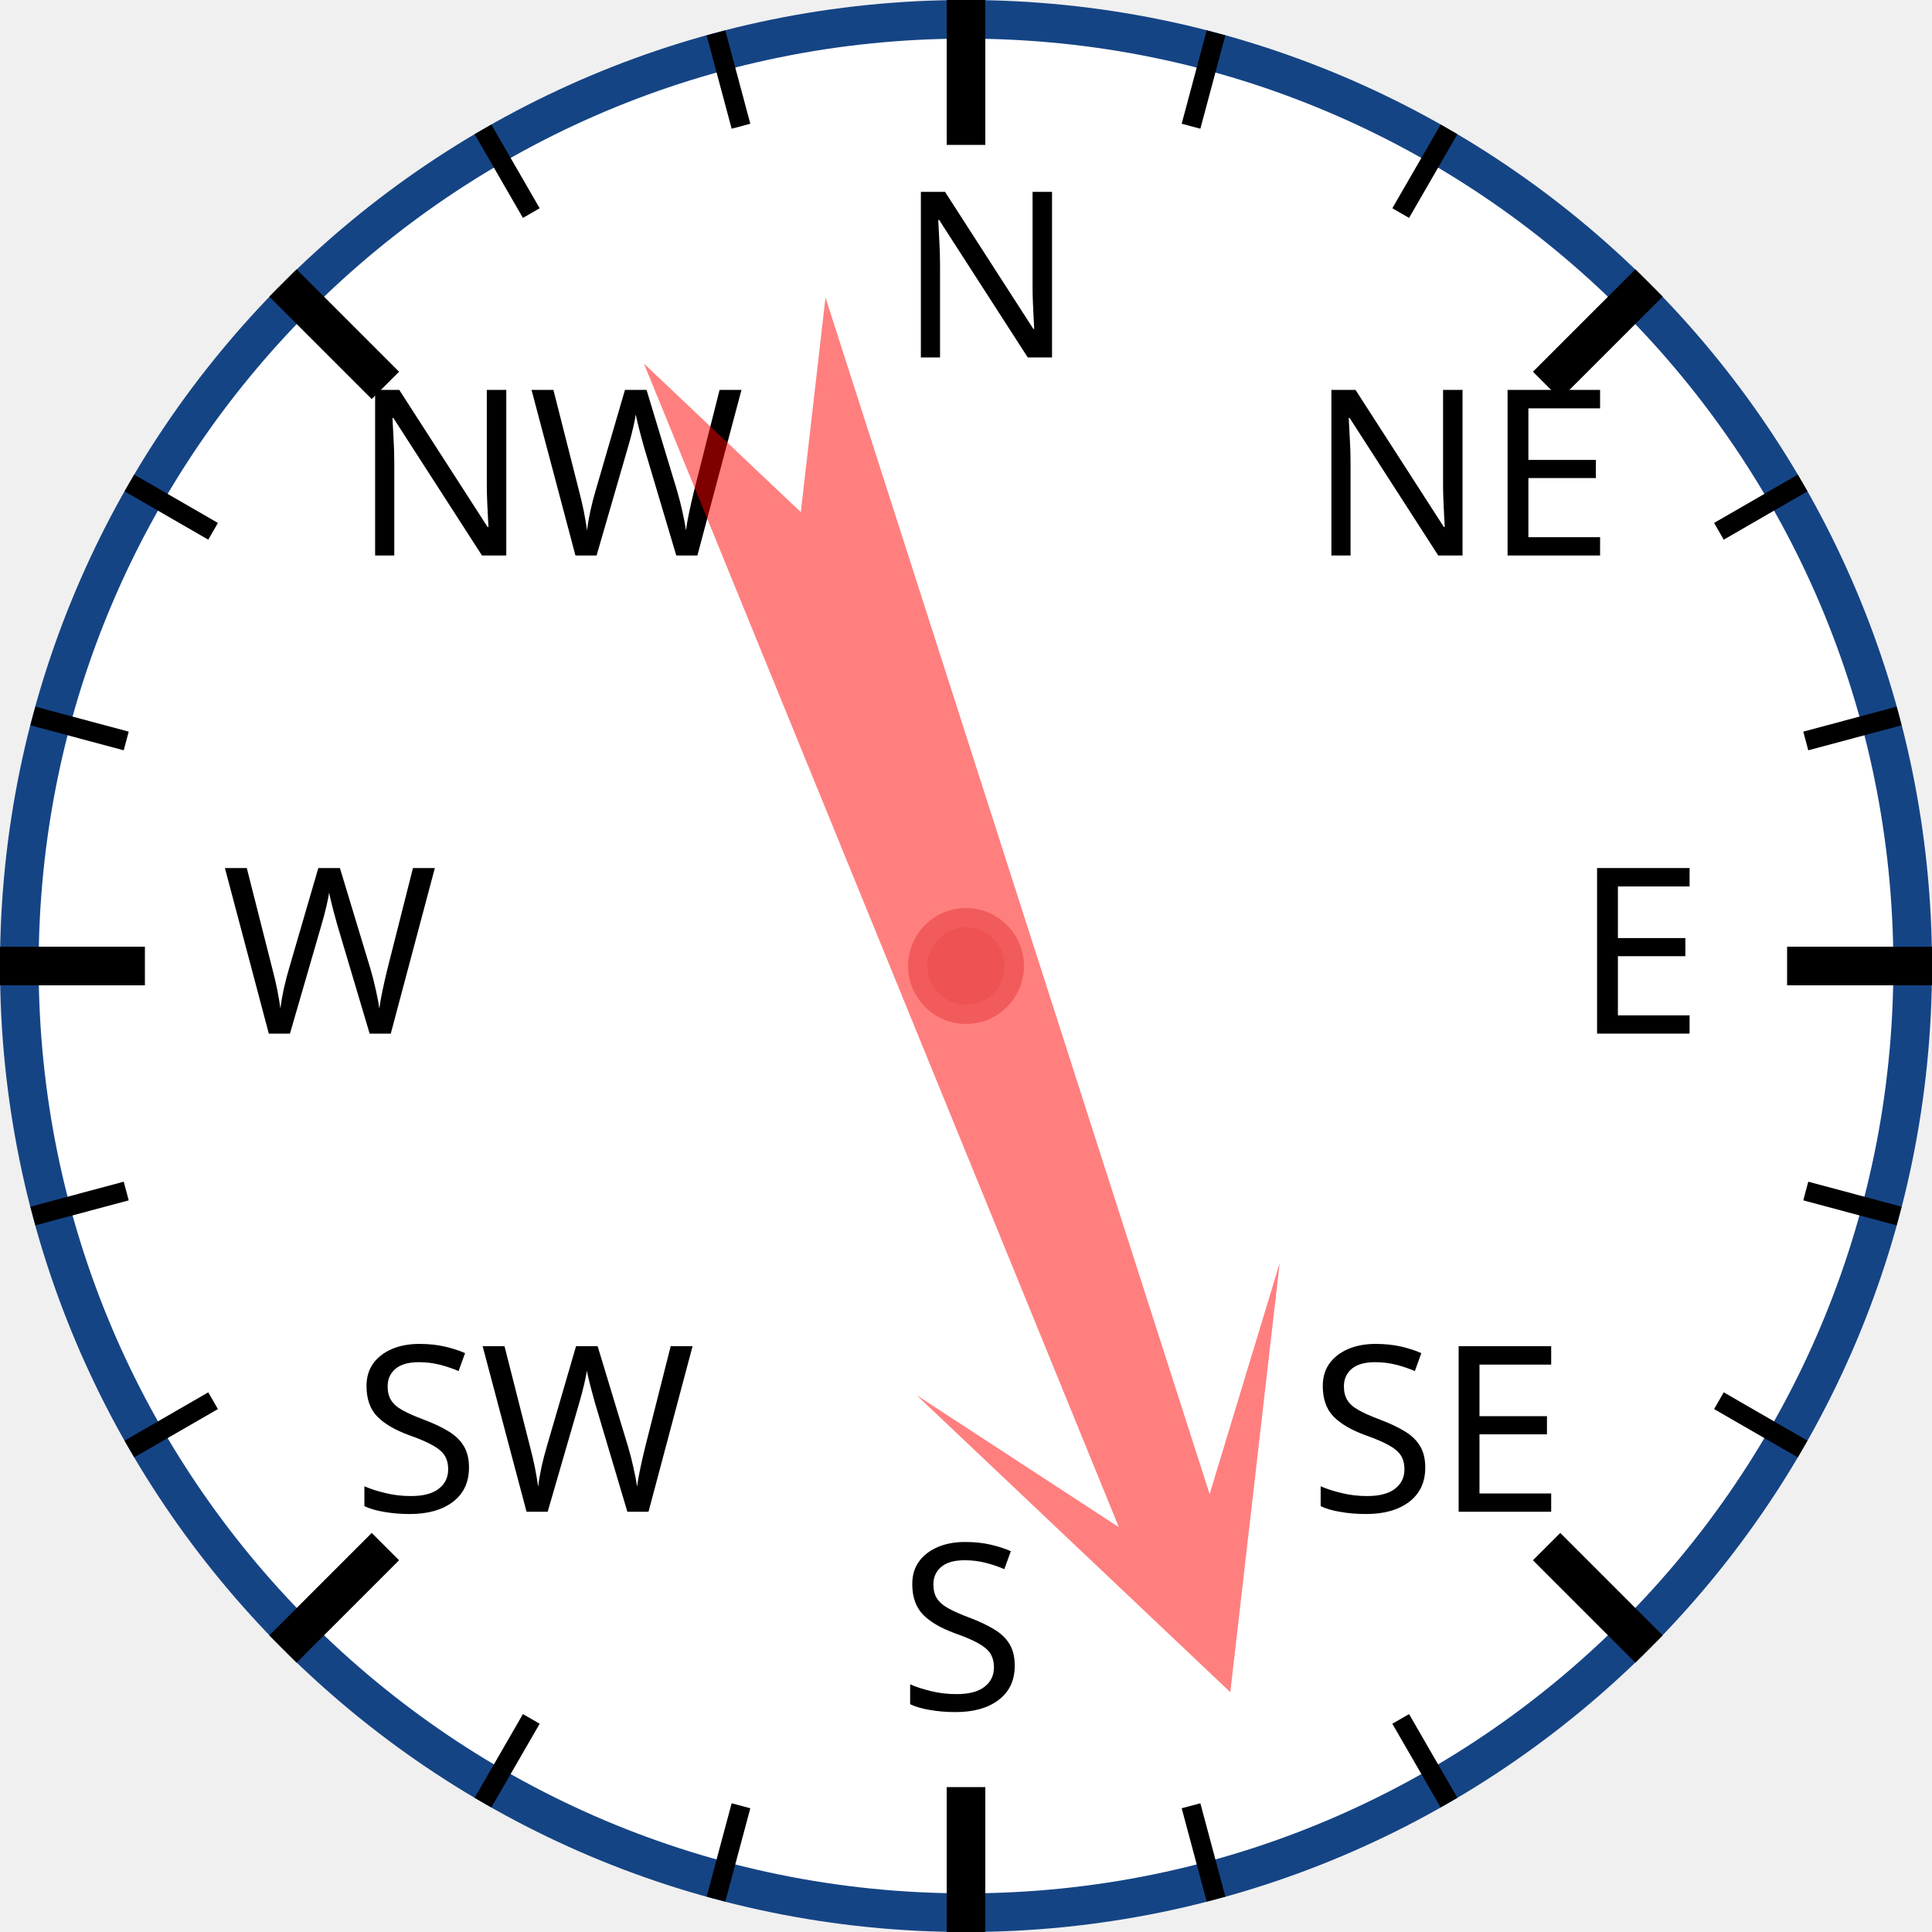
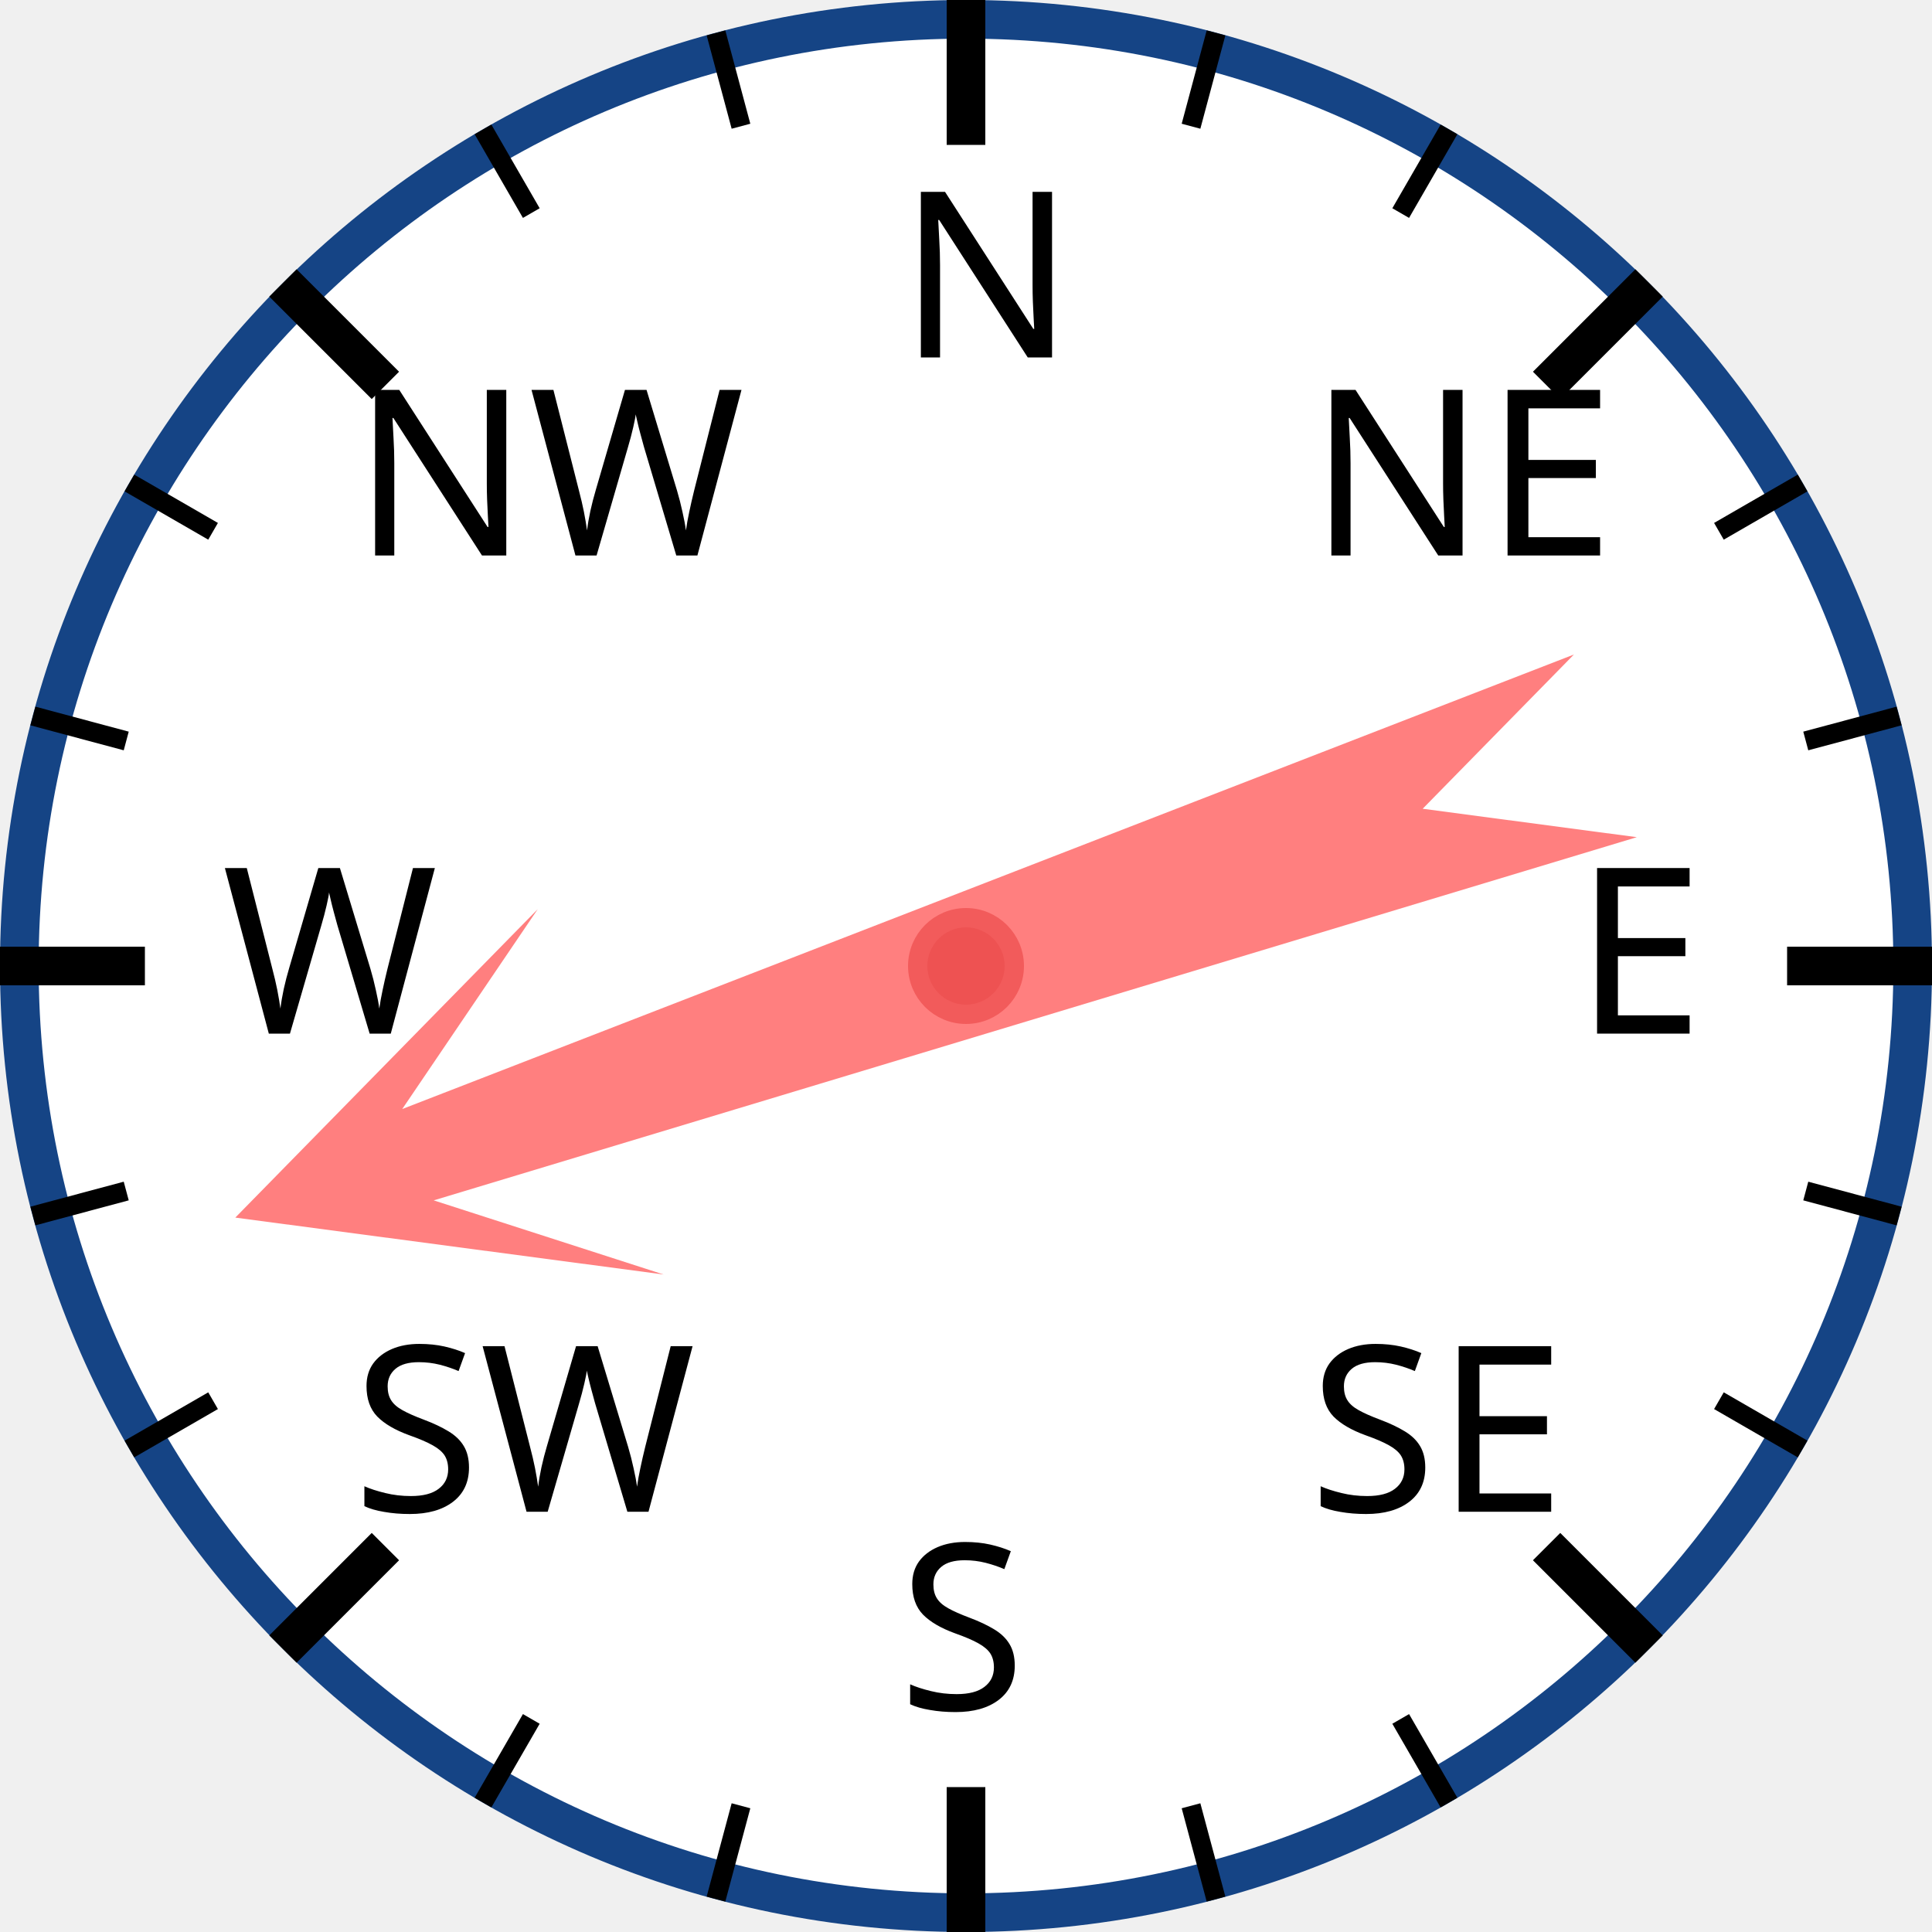
<svg xmlns="http://www.w3.org/2000/svg" width="120px" height="120px" viewBox="0 0 200 200">
  <circle cx="100" cy="100" r="98" style="fill: white; stroke: #154485; stroke-width: 4;" />
  <text x="93.0" y="37.0" style="font-family: sans-serif; font-size: 18pt;">N</text>
  <line x1="100.0" y1="0.0" x2="100.0" y2="15.0" style="stroke: black; stroke-width: 4;" />
  <line x1="74.118" y1="3.407" x2="76.706" y2="13.067" style="stroke: black; stroke-width: 2;" />
  <line x1="50" y1="13.397" x2="55" y2="22.058" style="stroke: black; stroke-width: 2;" />
  <text x="36.503" y="57.503" style="font-family: sans-serif; font-size: 18pt;">NW</text>
  <line x1="29.289" y1="29.289" x2="39.896" y2="39.896" style="stroke: black; stroke-width: 4;" />
  <line x1="13.397" y1="50" x2="22.058" y2="55" style="stroke: black; stroke-width: 2;" />
  <line x1="3.407" y1="74.118" x2="13.067" y2="76.706" style="stroke: black; stroke-width: 2;" />
  <text x="23.0" y="107.0" style="font-family: sans-serif; font-size: 18pt;">W</text>
  <line x1="0.0" y1="100.0" x2="15.0" y2="100.0" style="stroke: black; stroke-width: 4;" />
  <line x1="3.407" y1="125.882" x2="13.067" y2="123.294" style="stroke: black; stroke-width: 2;" />
  <line x1="13.397" y1="150" x2="22.058" y2="145" style="stroke: black; stroke-width: 2;" />
  <text x="36.503" y="156.497" style="font-family: sans-serif; font-size: 18pt;">SW</text>
  <line x1="29.289" y1="170.711" x2="39.896" y2="160.104" style="stroke: black; stroke-width: 4;" />
  <line x1="50" y1="186.603" x2="55" y2="177.942" style="stroke: black; stroke-width: 2;" />
  <line x1="74.118" y1="196.593" x2="76.706" y2="186.933" style="stroke: black; stroke-width: 2;" />
  <text x="93" y="177.0" style="font-family: sans-serif; font-size: 18pt;">S</text>
  <line x1="100" y1="200.0" x2="100" y2="185.0" style="stroke: black; stroke-width: 4;" />
  <line x1="125.882" y1="196.593" x2="123.294" y2="186.933" style="stroke: black; stroke-width: 2;" />
  <line x1="150.0" y1="186.603" x2="145.0" y2="177.942" style="stroke: black; stroke-width: 2;" />
  <text x="135.497" y="156.497" style="font-family: sans-serif; font-size: 18pt;">SE</text>
  <line x1="170.711" y1="170.711" x2="160.104" y2="160.104" style="stroke: black; stroke-width: 4;" />
  <line x1="186.603" y1="150" x2="177.942" y2="145" style="stroke: black; stroke-width: 2;" />
  <line x1="196.593" y1="125.882" x2="186.933" y2="123.294" style="stroke: black; stroke-width: 2;" />
  <text x="163.0" y="107" style="font-family: sans-serif; font-size: 18pt;">E</text>
  <line x1="200.0" y1="100" x2="185.0" y2="100" style="stroke: black; stroke-width: 4;" />
  <line x1="196.593" y1="74.118" x2="186.933" y2="76.706" style="stroke: black; stroke-width: 2;" />
  <line x1="186.603" y1="50" x2="177.942" y2="55" style="stroke: black; stroke-width: 2;" />
  <text x="135.497" y="57.503" style="font-family: sans-serif; font-size: 18pt;">NE</text>
  <line x1="170.711" y1="29.289" x2="160.104" y2="39.896" style="stroke: black; stroke-width: 4;" />
  <line x1="150" y1="13.397" x2="145" y2="22.058" style="stroke: black; stroke-width: 2;" />
  <line x1="125.882" y1="3.407" x2="123.294" y2="13.067" style="stroke: black; stroke-width: 2;" />
-   <polygon points="100 20 120 60 105 40 110 170 100 150 90 170 95 40 80 60" style="fill: red; fill-opacity: 0.5;" transform="rotate(160,100,100)" />
+   <polygon points="100 20 120 60 105 40 110 170 100 150 90 170 95 40 80 60" style="fill: red; fill-opacity: 0.5;" transform="rotate(251,100,100)" />
  <circle cx="100" cy="100" r="5" style="fill: #EE5252; stroke: #F25B5B; stroke-width: 2;" />
</svg>
